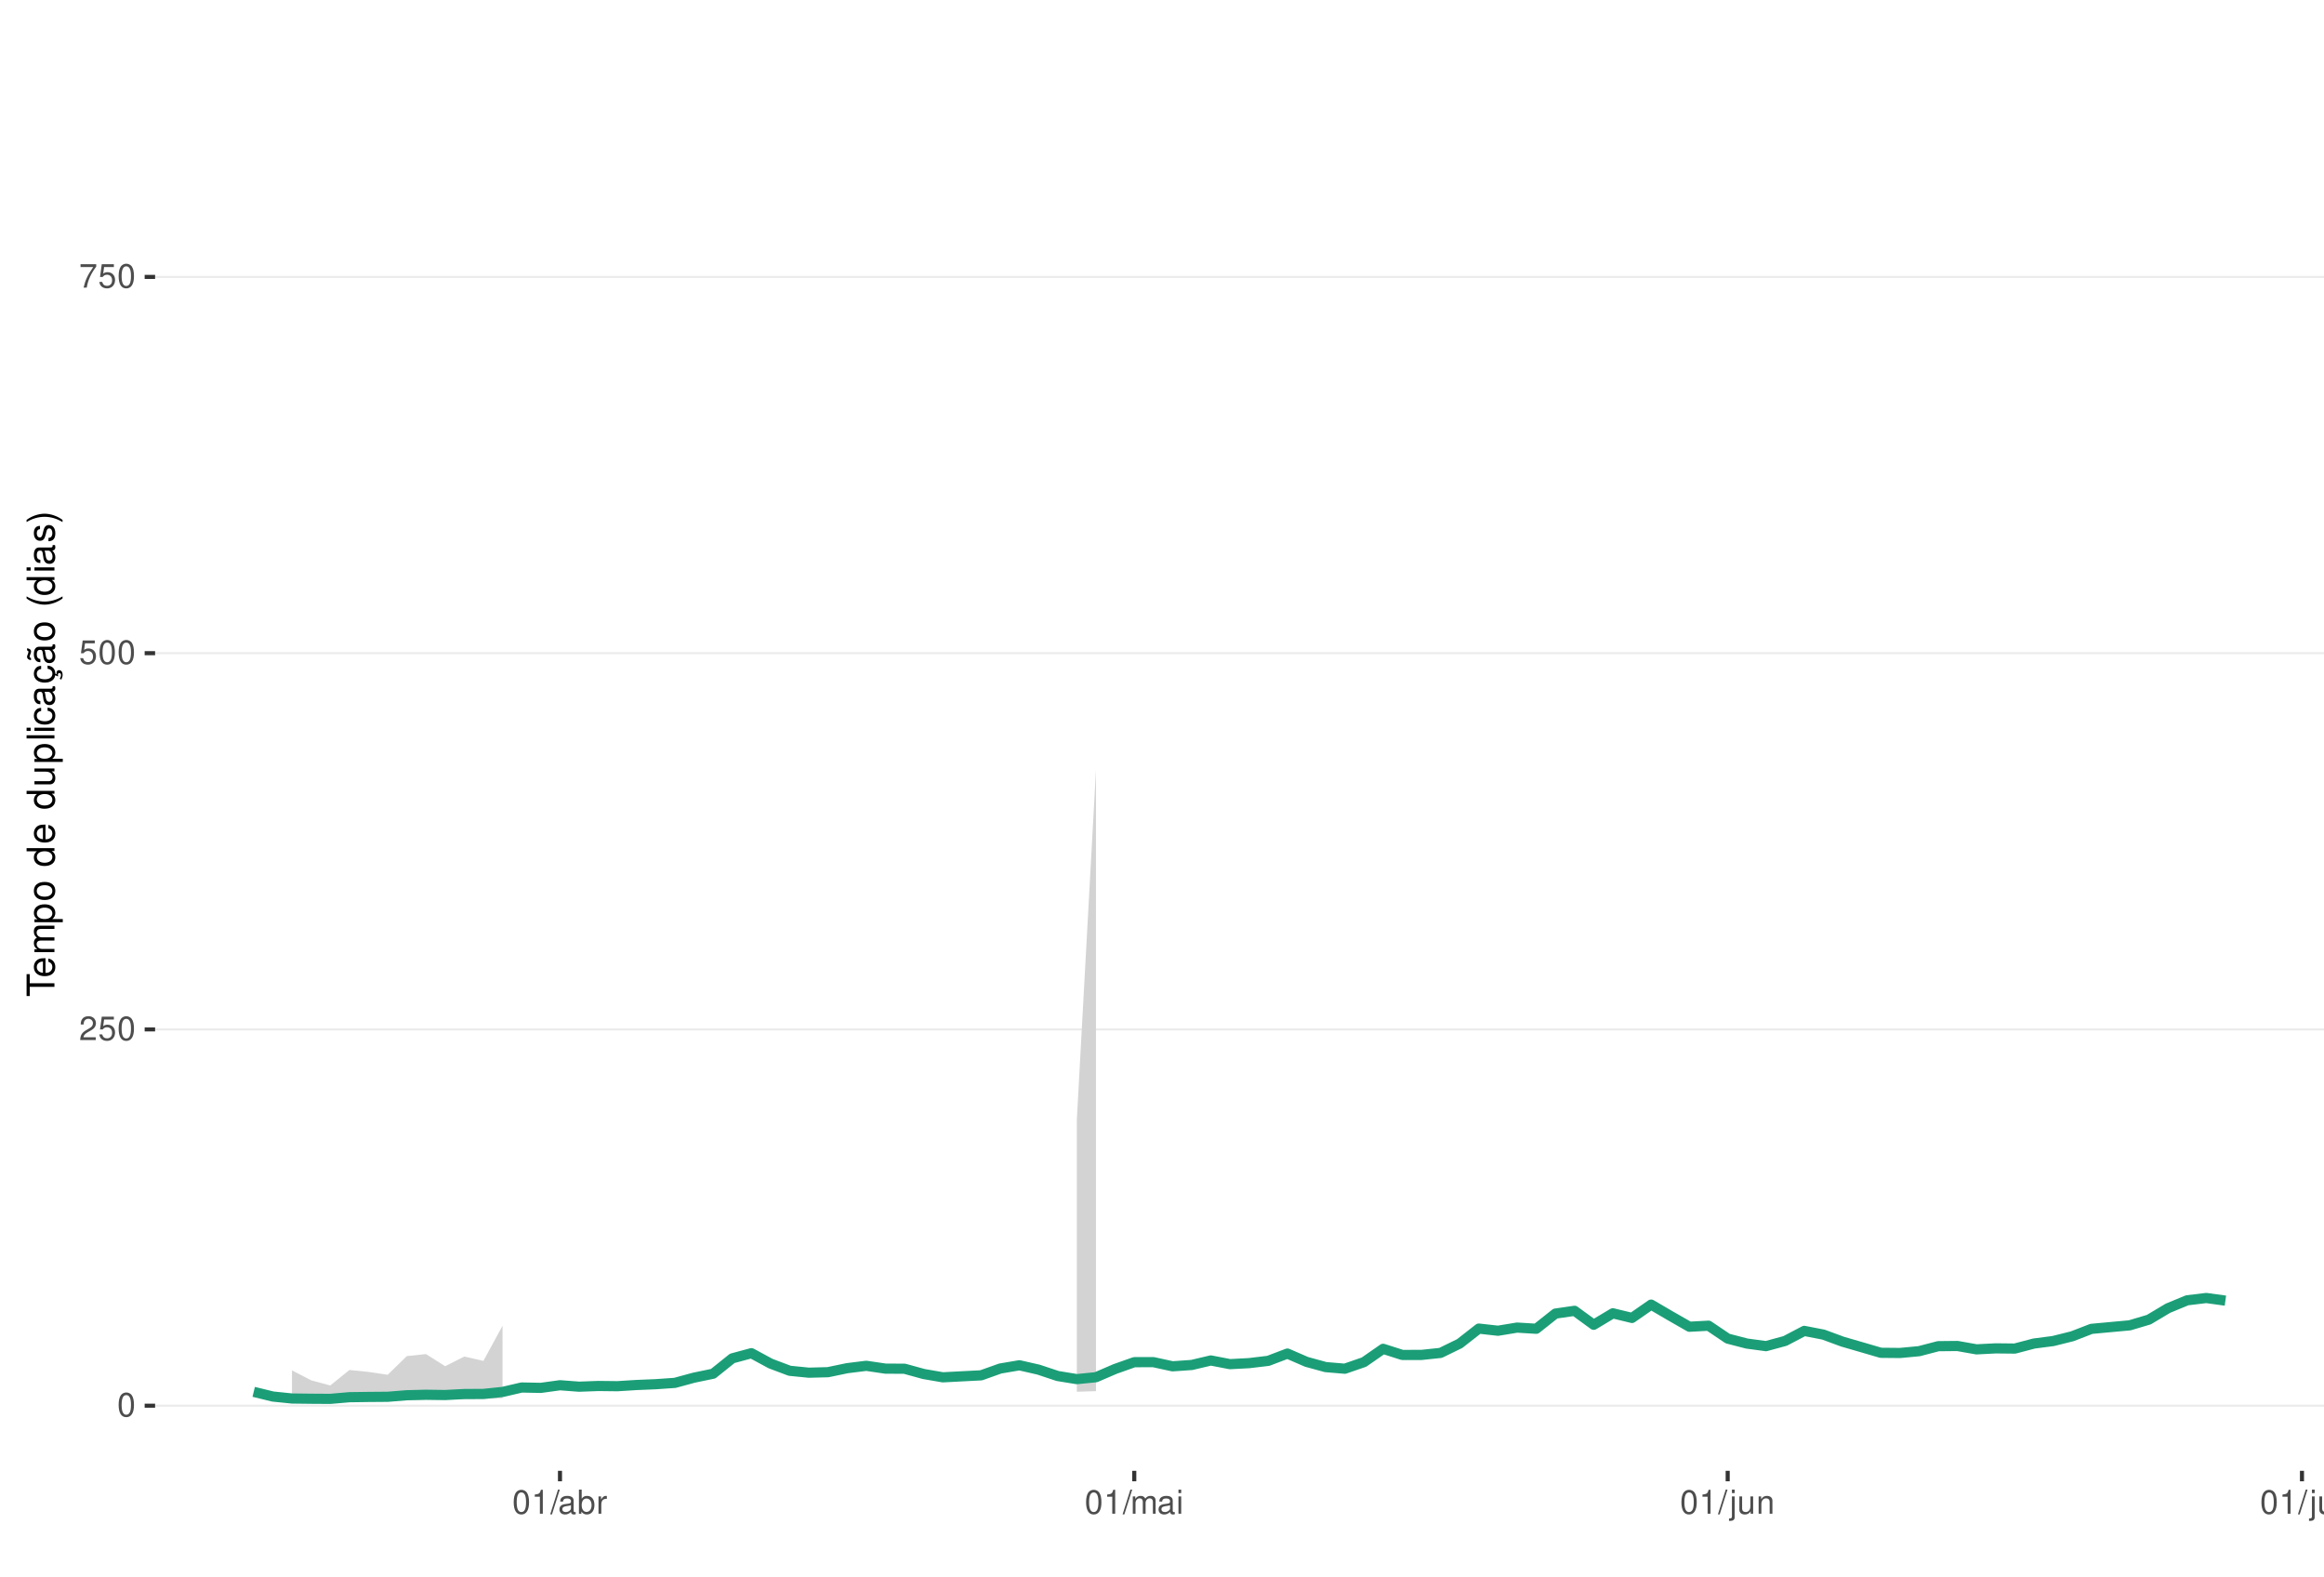
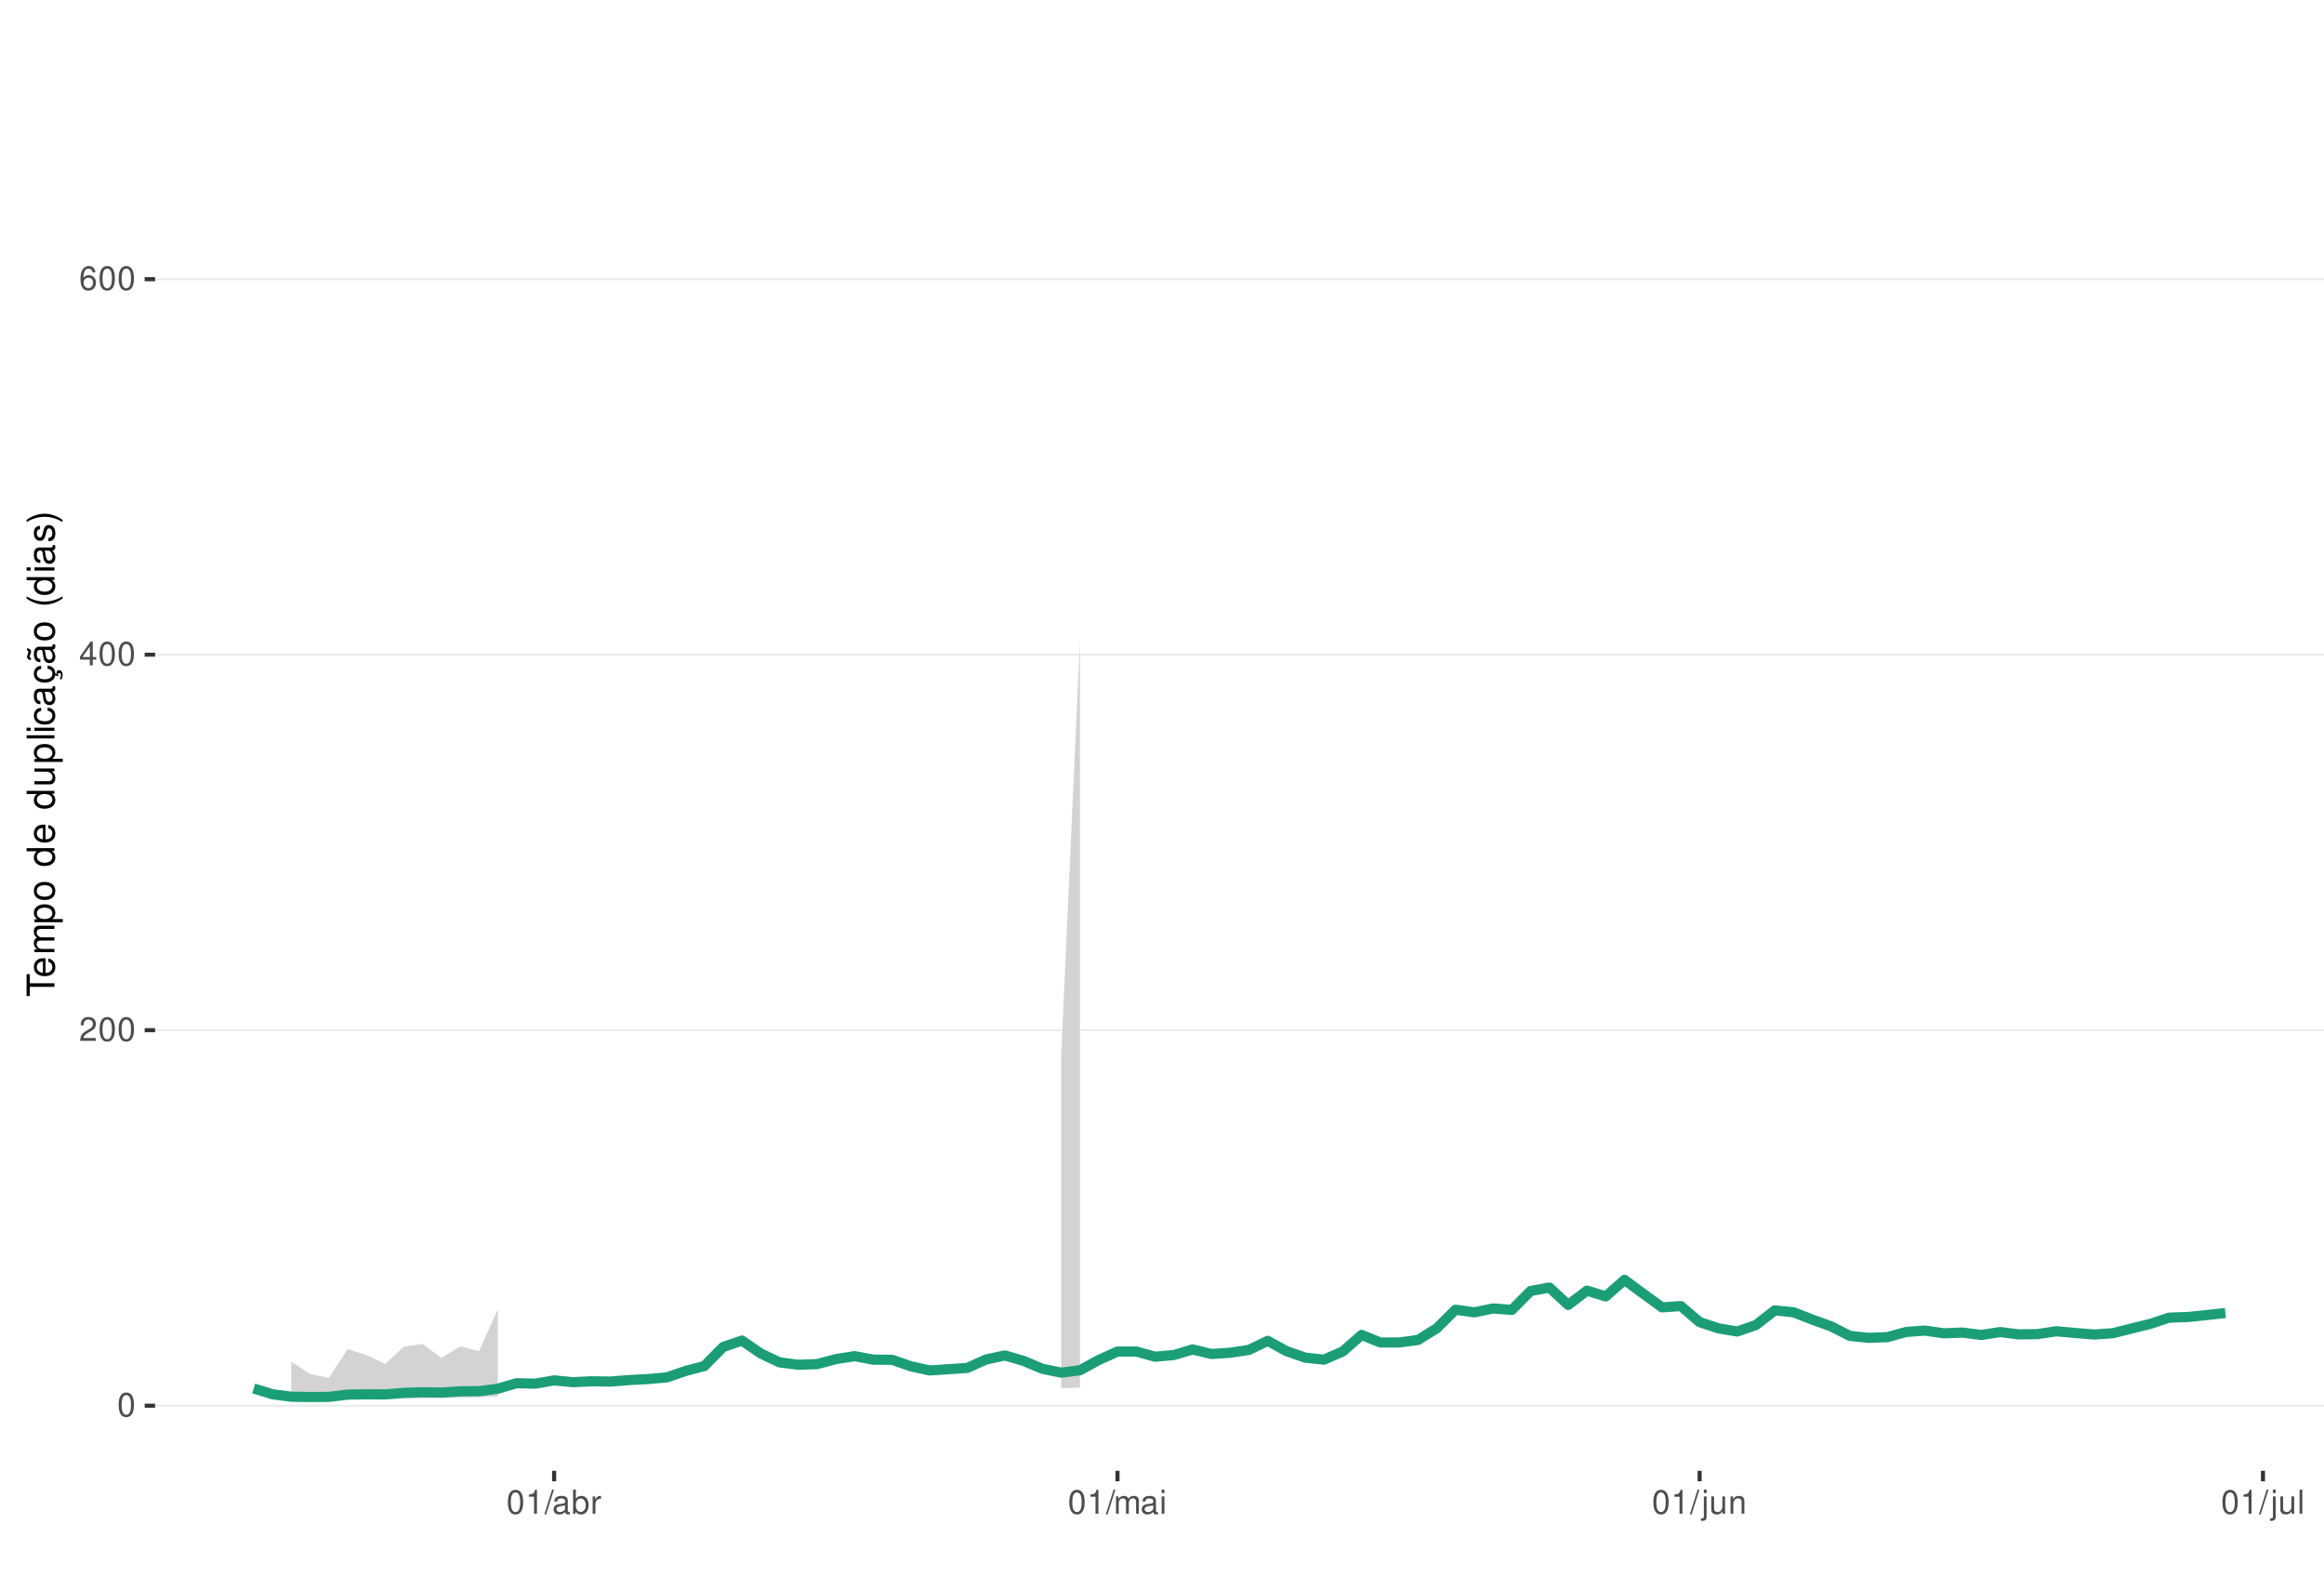
<svg xmlns="http://www.w3.org/2000/svg" xmlns:xlink="http://www.w3.org/1999/xlink" width="609pt" height="413pt" viewBox="0 0 609 413" version="1.1">
  <defs>
    <g>
      <symbol overflow="visible" id="glyph0-0">
        <path style="stroke:none;" d="" />
      </symbol>
      <symbol overflow="visible" id="glyph0-1">
        <path style="stroke:none;" d="M 2.375 -6.266 C 1.812 -6.266 1.297 -6 0.969 -5.578 C 0.578 -5.016 0.375 -4.188 0.375 -3.031 C 0.375 -0.922 1.062 0.203 2.375 0.203 C 3.672 0.203 4.391 -0.922 4.391 -2.984 C 4.391 -4.188 4.203 -5 3.797 -5.578 C 3.469 -6 2.953 -6.266 2.375 -6.266 Z M 2.375 -5.578 C 3.203 -5.578 3.609 -4.75 3.609 -3.047 C 3.609 -1.266 3.219 -0.438 2.359 -0.438 C 1.562 -0.438 1.156 -1.297 1.156 -3.016 C 1.156 -4.75 1.562 -5.578 2.375 -5.578 Z M 2.375 -5.578 " />
      </symbol>
      <symbol overflow="visible" id="glyph0-2">
        <path style="stroke:none;" d="M 4.375 -0.75 L 1.156 -0.75 C 1.234 -1.266 1.5 -1.594 2.266 -2.062 L 3.125 -2.547 C 3.984 -3.016 4.422 -3.656 4.422 -4.438 C 4.422 -4.953 4.219 -5.438 3.859 -5.781 C 3.484 -6.109 3.031 -6.266 2.453 -6.266 C 1.672 -6.266 1.094 -5.984 0.766 -5.438 C 0.547 -5.109 0.453 -4.719 0.438 -4.094 L 1.188 -4.094 C 1.219 -4.516 1.266 -4.766 1.375 -4.984 C 1.578 -5.359 1.969 -5.594 2.438 -5.594 C 3.125 -5.594 3.641 -5.094 3.641 -4.422 C 3.641 -3.906 3.359 -3.484 2.812 -3.172 L 2.016 -2.703 C 0.734 -1.969 0.359 -1.375 0.297 -0.016 L 4.375 -0.016 Z M 4.375 -0.75 " />
      </symbol>
      <symbol overflow="visible" id="glyph0-3">
-         <path style="stroke:none;" d="M 4.125 -6.141 L 0.953 -6.141 L 0.5 -2.797 L 1.188 -2.797 C 1.547 -3.219 1.844 -3.375 2.328 -3.375 C 3.156 -3.375 3.656 -2.797 3.656 -1.891 C 3.656 -1.016 3.156 -0.469 2.312 -0.469 C 1.656 -0.469 1.25 -0.812 1.062 -1.5 L 0.297 -1.5 C 0.406 -1 0.5 -0.766 0.672 -0.531 C 1.016 -0.062 1.641 0.203 2.344 0.203 C 3.578 0.203 4.438 -0.703 4.438 -2 C 4.438 -3.219 3.641 -4.047 2.453 -4.047 C 2.031 -4.047 1.672 -3.938 1.328 -3.672 L 1.562 -5.391 L 4.125 -5.391 Z M 4.125 -6.141 " />
+         <path style="stroke:none;" d="M 2.828 -1.516 L 2.828 0 L 3.594 0 L 3.594 -1.516 L 4.5 -1.516 L 4.5 -2.203 L 3.594 -2.203 L 3.594 -6.266 L 3.031 -6.266 L 0.25 -2.312 L 0.25 -1.516 Z M 2.828 -2.203 L 0.906 -2.203 L 2.828 -4.953 Z M 2.828 -2.203 " />
      </symbol>
      <symbol overflow="visible" id="glyph0-4">
-         <path style="stroke:none;" d="M 4.5 -6.141 L 0.391 -6.141 L 0.391 -5.391 L 3.719 -5.391 C 2.25 -3.297 1.656 -2.016 1.188 0 L 2.016 0 C 2.344 -1.969 3.109 -3.656 4.5 -5.5 Z M 4.5 -6.141 " />
+         <path style="stroke:none;" d="M 4.312 -4.625 C 4.156 -5.656 3.5 -6.266 2.578 -6.266 C 1.891 -6.266 1.297 -5.922 0.922 -5.359 C 0.531 -4.75 0.375 -3.984 0.375 -2.859 C 0.375 -1.797 0.516 -1.141 0.891 -0.578 C 1.219 -0.062 1.75 0.203 2.438 0.203 C 3.594 0.203 4.438 -0.672 4.438 -1.891 C 4.438 -3.047 3.656 -3.859 2.562 -3.859 C 1.953 -3.859 1.484 -3.641 1.156 -3.172 C 1.156 -4.719 1.641 -5.578 2.516 -5.578 C 3.062 -5.578 3.422 -5.234 3.547 -4.625 Z M 2.469 -3.188 C 3.203 -3.188 3.656 -2.672 3.656 -1.828 C 3.656 -1.047 3.141 -0.469 2.438 -0.469 C 1.734 -0.469 1.188 -1.078 1.188 -1.875 C 1.188 -2.656 1.719 -3.188 2.469 -3.188 Z M 2.469 -3.188 " />
      </symbol>
      <symbol overflow="visible" id="glyph0-5">
        <path style="stroke:none;" d="M 2.234 -4.453 L 2.234 0 L 3 0 L 3 -6.266 L 2.5 -6.266 C 2.234 -5.297 2.062 -5.172 0.891 -5.016 L 0.891 -4.453 Z M 2.234 -4.453 " />
      </symbol>
      <symbol overflow="visible" id="glyph0-6">
        <path style="stroke:none;" d="M 1.984 -6.312 L -0.062 0.172 L 0.406 0.172 L 2.453 -6.312 Z M 1.984 -6.312 " />
      </symbol>
      <symbol overflow="visible" id="glyph0-7">
        <path style="stroke:none;" d="M 4.625 -0.422 C 4.547 -0.406 4.516 -0.406 4.469 -0.406 C 4.219 -0.406 4.078 -0.531 4.078 -0.766 L 4.078 -3.422 C 4.078 -4.234 3.5 -4.672 2.375 -4.672 C 1.719 -4.672 1.188 -4.469 0.875 -4.141 C 0.672 -3.906 0.578 -3.641 0.562 -3.188 L 1.297 -3.188 C 1.344 -3.75 1.672 -4 2.359 -4 C 3.016 -4 3.375 -3.75 3.375 -3.328 L 3.375 -3.141 C 3.359 -2.828 3.203 -2.703 2.609 -2.625 C 1.594 -2.5 1.438 -2.469 1.156 -2.359 C 0.625 -2.125 0.359 -1.734 0.359 -1.141 C 0.359 -0.312 0.938 0.203 1.859 0.203 C 2.422 0.203 2.875 0 3.391 -0.469 C 3.438 0 3.672 0.203 4.141 0.203 C 4.297 0.203 4.391 0.188 4.625 0.125 Z M 3.375 -1.422 C 3.375 -1.188 3.297 -1.031 3.078 -0.844 C 2.781 -0.578 2.438 -0.438 2.016 -0.438 C 1.453 -0.438 1.109 -0.703 1.109 -1.156 C 1.109 -1.641 1.422 -1.875 2.203 -1.984 C 2.984 -2.094 3.125 -2.125 3.375 -2.234 Z M 3.375 -1.422 " />
      </symbol>
      <symbol overflow="visible" id="glyph0-8">
        <path style="stroke:none;" d="M 0.469 -6.312 L 0.469 0 L 1.109 0 L 1.109 -0.578 C 1.469 -0.047 1.922 0.203 2.547 0.203 C 3.75 0.203 4.531 -0.781 4.531 -2.281 C 4.531 -3.75 3.797 -4.672 2.594 -4.672 C 1.969 -4.672 1.531 -4.438 1.188 -3.922 L 1.188 -6.312 Z M 2.453 -3.984 C 3.25 -3.984 3.781 -3.297 3.781 -2.203 C 3.781 -1.172 3.234 -0.469 2.453 -0.469 C 1.672 -0.469 1.188 -1.172 1.188 -2.234 C 1.188 -3.297 1.672 -3.984 2.453 -3.984 Z M 2.453 -3.984 " />
      </symbol>
      <symbol overflow="visible" id="glyph0-9">
        <path style="stroke:none;" d="M 0.594 -4.531 L 0.594 0 L 1.328 0 L 1.328 -2.359 C 1.328 -3.438 1.781 -3.938 2.781 -3.906 L 2.781 -4.641 C 2.656 -4.656 2.594 -4.672 2.5 -4.672 C 2.031 -4.672 1.672 -4.391 1.266 -3.719 L 1.266 -4.531 Z M 0.594 -4.531 " />
      </symbol>
      <symbol overflow="visible" id="glyph0-10">
        <path style="stroke:none;" d="M 0.609 -4.531 L 0.609 0 L 1.328 0 L 1.328 -2.844 C 1.328 -3.5 1.812 -4.031 2.391 -4.031 C 2.938 -4.031 3.234 -3.703 3.234 -3.125 L 3.234 0 L 3.969 0 L 3.969 -2.844 C 3.969 -3.5 4.438 -4.031 5.031 -4.031 C 5.562 -4.031 5.875 -3.703 5.875 -3.125 L 5.875 0 L 6.594 0 L 6.594 -3.406 C 6.594 -4.219 6.125 -4.672 5.281 -4.672 C 4.672 -4.672 4.312 -4.484 3.891 -3.969 C 3.625 -4.453 3.25 -4.672 2.672 -4.672 C 2.062 -4.672 1.656 -4.438 1.266 -3.891 L 1.266 -4.531 Z M 0.609 -4.531 " />
      </symbol>
      <symbol overflow="visible" id="glyph0-11">
        <path style="stroke:none;" d="M 1.297 -4.531 L 0.578 -4.531 L 0.578 0 L 1.297 0 Z M 1.297 -6.312 L 0.578 -6.312 L 0.578 -5.406 L 1.297 -5.406 Z M 1.297 -6.312 " />
      </symbol>
      <symbol overflow="visible" id="glyph0-12">
        <path style="stroke:none;" d="M 0.609 -4.531 L 0.609 0.656 C 0.609 1.109 0.469 1.25 0.016 1.25 C -0.031 1.25 -0.062 1.25 -0.156 1.25 L -0.156 1.859 C -0.062 1.875 -0.031 1.891 0.094 1.891 C 0.906 1.891 1.328 1.562 1.328 0.938 L 1.328 -4.531 Z M 1.328 -6.312 L 0.609 -6.312 L 0.609 -5.406 L 1.328 -5.406 Z M 1.328 -6.312 " />
      </symbol>
      <symbol overflow="visible" id="glyph0-13">
        <path style="stroke:none;" d="M 4.172 0 L 4.172 -4.531 L 3.453 -4.531 L 3.453 -1.969 C 3.453 -1.031 2.969 -0.438 2.219 -0.438 C 1.641 -0.438 1.281 -0.781 1.281 -1.328 L 1.281 -4.531 L 0.562 -4.531 L 0.562 -1.031 C 0.562 -0.281 1.125 0.203 2.016 0.203 C 2.672 0.203 3.094 -0.031 3.516 -0.625 L 3.516 0 Z M 4.172 0 " />
      </symbol>
      <symbol overflow="visible" id="glyph0-14">
        <path style="stroke:none;" d="M 0.609 -4.531 L 0.609 0 L 1.328 0 L 1.328 -2.5 C 1.328 -3.422 1.812 -4.031 2.562 -4.031 C 3.141 -4.031 3.5 -3.688 3.5 -3.141 L 3.5 0 L 4.219 0 L 4.219 -3.422 C 4.219 -4.188 3.656 -4.672 2.781 -4.672 C 2.109 -4.672 1.672 -4.406 1.266 -3.781 L 1.266 -4.531 Z M 0.609 -4.531 " />
      </symbol>
      <symbol overflow="visible" id="glyph0-15">
        <path style="stroke:none;" d="M 1.312 -6.312 L 0.594 -6.312 L 0.594 0 L 1.312 0 Z M 1.312 -6.312 " />
      </symbol>
      <symbol overflow="visible" id="glyph1-0">
        <path style="stroke:none;" d="" />
      </symbol>
      <symbol overflow="visible" id="glyph1-1">
        <path style="stroke:none;" d="M -6.469 -3.547 L -6.469 -5.938 L -7.297 -5.938 L -7.297 -0.203 L -6.469 -0.203 L -6.469 -2.609 L 0 -2.609 L 0 -3.547 Z M -6.469 -3.547 " />
      </symbol>
      <symbol overflow="visible" id="glyph1-2">
        <path style="stroke:none;" d="M -2.344 -5.125 C -3.141 -5.125 -3.625 -5.062 -4.016 -4.922 C -4.875 -4.578 -5.391 -3.781 -5.391 -2.797 C -5.391 -1.344 -4.281 -0.406 -2.547 -0.406 C -0.812 -0.406 0.234 -1.297 0.234 -2.781 C 0.234 -3.984 -0.453 -4.812 -1.594 -5.016 L -1.594 -4.188 C -0.906 -3.953 -0.547 -3.484 -0.547 -2.812 C -0.547 -2.281 -0.781 -1.828 -1.219 -1.547 C -1.516 -1.344 -1.812 -1.281 -2.344 -1.266 Z M -3.016 -1.297 C -3.984 -1.359 -4.625 -1.953 -4.625 -2.797 C -4.625 -3.641 -3.953 -4.234 -3.016 -4.234 Z M -3.016 -1.297 " />
      </symbol>
      <symbol overflow="visible" id="glyph1-3">
        <path style="stroke:none;" d="M -5.234 -0.703 L 0 -0.703 L 0 -1.547 L -3.297 -1.547 C -4.047 -1.547 -4.656 -2.094 -4.656 -2.766 C -4.656 -3.391 -4.281 -3.734 -3.609 -3.734 L 0 -3.734 L 0 -4.578 L -3.297 -4.578 C -4.047 -4.578 -4.656 -5.125 -4.656 -5.812 C -4.656 -6.422 -4.266 -6.781 -3.609 -6.781 L 0 -6.781 L 0 -7.625 L -3.938 -7.625 C -4.875 -7.625 -5.391 -7.078 -5.391 -6.094 C -5.391 -5.406 -5.188 -4.984 -4.594 -4.484 C -5.156 -4.188 -5.391 -3.766 -5.391 -3.078 C -5.391 -2.375 -5.125 -1.906 -4.5 -1.469 L -5.234 -1.469 Z M -5.234 -0.703 " />
      </symbol>
      <symbol overflow="visible" id="glyph1-4">
        <path style="stroke:none;" d="M 2.188 -0.547 L 2.188 -1.375 L -0.547 -1.375 C -0.016 -1.812 0.234 -2.312 0.234 -2.984 C 0.234 -4.344 -0.859 -5.234 -2.531 -5.234 C -4.297 -5.234 -5.391 -4.375 -5.391 -2.984 C -5.391 -2.266 -5.062 -1.703 -4.453 -1.312 L -5.234 -1.312 L -5.234 -0.547 Z M -4.609 -2.844 C -4.609 -3.766 -3.797 -4.359 -2.547 -4.359 C -1.359 -4.359 -0.547 -3.75 -0.547 -2.844 C -0.547 -1.953 -1.344 -1.375 -2.578 -1.375 C -3.812 -1.375 -4.609 -1.953 -4.609 -2.844 Z M -4.609 -2.844 " />
      </symbol>
      <symbol overflow="visible" id="glyph1-5">
        <path style="stroke:none;" d="M -5.391 -2.719 C -5.391 -1.234 -4.344 -0.359 -2.578 -0.359 C -0.812 -0.359 0.234 -1.234 0.234 -2.734 C 0.234 -4.203 -0.812 -5.094 -2.547 -5.094 C -4.359 -5.094 -5.391 -4.234 -5.391 -2.719 Z M -4.625 -2.734 C -4.625 -3.672 -3.844 -4.234 -2.547 -4.234 C -1.312 -4.234 -0.547 -3.656 -0.547 -2.734 C -0.547 -1.797 -1.312 -1.234 -2.578 -1.234 C -3.844 -1.234 -4.625 -1.797 -4.625 -2.734 Z M -4.625 -2.734 " />
      </symbol>
      <symbol overflow="visible" id="glyph1-6">
        <path style="stroke:none;" d="" />
      </symbol>
      <symbol overflow="visible" id="glyph1-7">
        <path style="stroke:none;" d="M -7.297 -4.953 L -7.297 -4.125 L -4.578 -4.125 C -5.109 -3.766 -5.391 -3.203 -5.391 -2.516 C -5.391 -1.156 -4.297 -0.266 -2.625 -0.266 C -0.859 -0.266 0.234 -1.125 0.234 -2.547 C 0.234 -3.266 -0.047 -3.766 -0.688 -4.203 L 0 -4.203 L 0 -4.953 Z M -4.609 -2.656 C -4.609 -3.547 -3.812 -4.125 -2.562 -4.125 C -1.344 -4.125 -0.547 -3.547 -0.547 -2.656 C -0.547 -1.734 -1.359 -1.125 -2.578 -1.125 C -3.797 -1.125 -4.609 -1.734 -4.609 -2.656 Z M -4.609 -2.656 " />
      </symbol>
      <symbol overflow="visible" id="glyph1-8">
        <path style="stroke:none;" d="M 0 -4.812 L -5.234 -4.812 L -5.234 -3.984 L -2.266 -3.984 C -1.203 -3.984 -0.5 -3.438 -0.5 -2.562 C -0.5 -1.906 -0.906 -1.484 -1.531 -1.484 L -5.234 -1.484 L -5.234 -0.656 L -1.203 -0.656 C -0.328 -0.656 0.234 -1.297 0.234 -2.312 C 0.234 -3.094 -0.047 -3.578 -0.734 -4.062 L 0 -4.062 Z M 0 -4.812 " />
      </symbol>
      <symbol overflow="visible" id="glyph1-9">
        <path style="stroke:none;" d="M -7.297 -1.516 L -7.297 -0.688 L 0 -0.688 L 0 -1.516 Z M -7.297 -1.516 " />
      </symbol>
      <symbol overflow="visible" id="glyph1-10">
        <path style="stroke:none;" d="M -5.234 -1.5 L -5.234 -0.672 L 0 -0.672 L 0 -1.5 Z M -7.297 -1.5 L -7.297 -0.656 L -6.234 -0.656 L -6.234 -1.5 Z M -7.297 -1.5 " />
      </symbol>
      <symbol overflow="visible" id="glyph1-11">
        <path style="stroke:none;" d="M -3.484 -4.703 C -3.984 -4.672 -4.312 -4.562 -4.609 -4.359 C -5.094 -4 -5.391 -3.375 -5.391 -2.641 C -5.391 -1.219 -4.266 -0.312 -2.531 -0.312 C -0.844 -0.312 0.234 -1.203 0.234 -2.625 C 0.234 -3.875 -0.516 -4.672 -1.797 -4.766 L -1.797 -3.938 C -0.953 -3.797 -0.547 -3.359 -0.547 -2.656 C -0.547 -1.734 -1.297 -1.188 -2.531 -1.188 C -3.844 -1.188 -4.625 -1.719 -4.625 -2.625 C -4.625 -3.328 -4.203 -3.766 -3.484 -3.875 Z M -3.484 -4.703 " />
      </symbol>
      <symbol overflow="visible" id="glyph1-12">
        <path style="stroke:none;" d="M -0.484 -5.344 C -0.469 -5.266 -0.469 -5.219 -0.469 -5.172 C -0.469 -4.875 -0.625 -4.719 -0.875 -4.719 L -3.953 -4.719 C -4.891 -4.719 -5.391 -4.047 -5.391 -2.75 C -5.391 -1.984 -5.172 -1.375 -4.781 -1.016 C -4.516 -0.766 -4.203 -0.672 -3.688 -0.656 L -3.688 -1.484 C -4.328 -1.562 -4.625 -1.938 -4.625 -2.719 C -4.625 -3.484 -4.344 -3.891 -3.844 -3.891 L -3.625 -3.891 C -3.266 -3.875 -3.125 -3.703 -3.047 -3.016 C -2.891 -1.844 -2.844 -1.656 -2.719 -1.344 C -2.453 -0.734 -2 -0.422 -1.312 -0.422 C -0.375 -0.422 0.234 -1.078 0.234 -2.141 C 0.234 -2.797 0 -3.328 -0.547 -3.922 C 0 -3.984 0.234 -4.234 0.234 -4.781 C 0.234 -4.953 0.203 -5.062 0.141 -5.344 Z M -1.656 -3.891 C -1.375 -3.891 -1.203 -3.812 -0.969 -3.562 C -0.656 -3.219 -0.5 -2.812 -0.5 -2.312 C -0.5 -1.672 -0.812 -1.297 -1.344 -1.297 C -1.891 -1.297 -2.172 -1.656 -2.297 -2.547 C -2.422 -3.438 -2.453 -3.609 -2.594 -3.891 Z M -1.656 -3.891 " />
      </symbol>
      <symbol overflow="visible" id="glyph1-13">
        <path style="stroke:none;" d="M 0.234 -2.641 C 0.234 -3.875 -0.547 -4.703 -1.797 -4.766 L -1.797 -3.938 C -0.953 -3.797 -0.531 -3.359 -0.531 -2.656 C -0.531 -1.734 -1.281 -1.188 -2.516 -1.188 C -3.844 -1.188 -4.625 -1.719 -4.625 -2.625 C -4.625 -3.328 -4.203 -3.766 -3.484 -3.875 L -3.484 -4.703 C -3.984 -4.672 -4.312 -4.562 -4.609 -4.359 C -5.094 -4 -5.391 -3.375 -5.391 -2.641 C -5.391 -1.219 -4.266 -0.312 -2.531 -0.312 C -1.469 -0.312 -0.625 -0.672 -0.156 -1.312 C 0.047 -1.594 0.125 -1.812 0.203 -2.25 L 0.922 -1.938 L 0.984 -2.062 C 0.938 -2.188 0.906 -2.25 0.906 -2.375 C 0.906 -2.656 1.047 -2.828 1.281 -2.828 C 1.547 -2.828 1.734 -2.594 1.734 -2.297 C 1.734 -2.031 1.672 -1.844 1.438 -1.406 L 1.406 -1.312 L 1.812 -1.094 C 2.078 -1.75 2.141 -1.953 2.141 -2.344 C 2.141 -3.109 1.781 -3.578 1.203 -3.578 C 0.781 -3.578 0.547 -3.297 0.547 -2.797 C 0.547 -2.703 0.547 -2.641 0.562 -2.516 Z M 0.234 -2.641 " />
      </symbol>
      <symbol overflow="visible" id="glyph1-14">
        <path style="stroke:none;" d="M -0.484 -5.344 C -0.469 -5.266 -0.469 -5.219 -0.469 -5.172 C -0.469 -4.875 -0.625 -4.719 -0.875 -4.719 L -3.953 -4.719 C -4.891 -4.719 -5.391 -4.047 -5.391 -2.75 C -5.391 -1.984 -5.172 -1.375 -4.781 -1.016 C -4.516 -0.766 -4.203 -0.672 -3.688 -0.656 L -3.688 -1.484 C -4.328 -1.562 -4.625 -1.938 -4.625 -2.719 C -4.625 -3.484 -4.344 -3.891 -3.844 -3.891 L -3.625 -3.891 C -3.266 -3.875 -3.125 -3.703 -3.047 -3.016 C -2.891 -1.844 -2.844 -1.656 -2.719 -1.344 C -2.453 -0.734 -2 -0.422 -1.312 -0.422 C -0.375 -0.422 0.234 -1.078 0.234 -2.141 C 0.234 -2.797 0 -3.328 -0.547 -3.922 C 0 -3.984 0.234 -4.234 0.234 -4.781 C 0.234 -4.953 0.203 -5.062 0.141 -5.344 Z M -1.656 -3.891 C -1.375 -3.891 -1.203 -3.812 -0.969 -3.562 C -0.656 -3.219 -0.5 -2.812 -0.5 -2.312 C -0.5 -1.672 -0.812 -1.297 -1.344 -1.297 C -1.891 -1.297 -2.172 -1.656 -2.297 -2.547 C -2.422 -3.438 -2.453 -3.609 -2.594 -3.891 Z M -7.172 -3.75 C -6.922 -3.672 -6.812 -3.547 -6.812 -3.375 C -6.812 -3.25 -6.875 -2.984 -6.984 -2.734 C -7.156 -2.312 -7.172 -2.25 -7.172 -2.047 C -7.172 -1.594 -6.797 -1.297 -6.141 -1.188 L -6.141 -1.766 C -6.375 -1.812 -6.5 -1.938 -6.5 -2.094 C -6.5 -2.203 -6.469 -2.344 -6.375 -2.578 C -6.156 -3.156 -6.125 -3.234 -6.125 -3.438 C -6.125 -3.922 -6.484 -4.219 -7.172 -4.312 Z M -7.172 -3.75 " />
      </symbol>
      <symbol overflow="visible" id="glyph1-15">
        <path style="stroke:none;" d="M -7.297 -2.359 C -5.984 -1.359 -4.156 -0.734 -2.594 -0.734 C -1.016 -0.734 0.812 -1.359 2.125 -2.359 L 2.125 -2.906 C 0.688 -2.031 -0.984 -1.547 -2.594 -1.547 C -4.188 -1.547 -5.875 -2.031 -7.297 -2.906 Z M -7.297 -2.359 " />
      </symbol>
      <symbol overflow="visible" id="glyph1-16">
        <path style="stroke:none;" d="M -3.781 -4.375 C -4.812 -4.375 -5.391 -3.688 -5.391 -2.484 C -5.391 -1.266 -4.766 -0.469 -3.797 -0.469 C -2.969 -0.469 -2.578 -0.891 -2.281 -2.125 L -2.094 -2.906 C -1.953 -3.484 -1.734 -3.719 -1.375 -3.719 C -0.875 -3.719 -0.547 -3.234 -0.547 -2.5 C -0.547 -2.047 -0.672 -1.672 -0.891 -1.453 C -1.047 -1.328 -1.188 -1.266 -1.562 -1.219 L -1.562 -0.344 C -0.344 -0.375 0.234 -1.062 0.234 -2.438 C 0.234 -3.75 -0.422 -4.594 -1.438 -4.594 C -2.203 -4.594 -2.641 -4.156 -2.891 -3.109 L -3.078 -2.312 C -3.234 -1.625 -3.453 -1.344 -3.828 -1.344 C -4.312 -1.344 -4.625 -1.766 -4.625 -2.453 C -4.625 -3.125 -4.328 -3.484 -3.781 -3.5 Z M -3.781 -4.375 " />
      </symbol>
      <symbol overflow="visible" id="glyph1-17">
        <path style="stroke:none;" d="M 2.125 -0.938 C 0.812 -1.938 -1.016 -2.562 -2.578 -2.562 C -4.156 -2.562 -5.984 -1.938 -7.297 -0.938 L -7.297 -0.375 C -5.859 -1.266 -4.188 -1.75 -2.578 -1.75 C -0.984 -1.75 0.703 -1.266 2.125 -0.375 Z M 2.125 -0.938 " />
      </symbol>
    </g>
    <clipPath id="clip1">
      <path d="M 40.645 9.961 L 609 9.961 L 609 385.328 L 40.645 385.328 Z M 40.645 9.961 " />
    </clipPath>
    <clipPath id="clip2">
      <path d="M 40.645 368 L 609 368 L 609 369 L 40.645 369 Z M 40.645 368 " />
    </clipPath>
    <clipPath id="clip3">
-       <path d="M 40.645 269 L 609 269 L 609 270 L 40.645 270 Z M 40.645 269 " />
+       <path d="M 40.645 269 L 609 269 L 609 271 L 40.645 271 Z M 40.645 269 " />
    </clipPath>
    <clipPath id="clip4">
-       <path d="M 40.645 170 L 609 170 L 609 172 L 40.645 172 Z M 40.645 170 " />
+       <path d="M 40.645 171 L 609 171 L 609 172 L 40.645 172 Z M 40.645 171 " />
    </clipPath>
    <clipPath id="clip5">
-       <path d="M 40.645 72 L 609 72 L 609 73 L 40.645 73 Z M 40.645 72 " />
+       <path d="M 40.645 72 L 609 72 L 609 74 L 40.645 74 Z M 40.645 72 " />
    </clipPath>
  </defs>
  <g id="surface188">
    <rect x="0" y="0" width="609" height="413" style="fill:rgb(100%,100%,100%);fill-opacity:1;stroke:none;" />
    <rect x="0" y="0" width="609" height="413" style="fill:rgb(100%,100%,100%);fill-opacity:1;stroke:none;" />
    <path style="fill:none;stroke-width:1.067;stroke-linecap:round;stroke-linejoin:round;stroke:rgb(100%,100%,100%);stroke-opacity:1;stroke-miterlimit:10;" d="M 0 413 L 609 413 L 609 0 L 0 0 Z M 0 413 " />
    <g clip-path="url(#clip1)" clip-rule="nonzero">
      <path style=" stroke:none;fill-rule:nonzero;fill:rgb(100%,100%,100%);fill-opacity:1;" d="M 40.645 385.328 L 609 385.328 L 609 9.961 L 40.645 9.961 Z M 40.645 385.328 " />
    </g>
    <g clip-path="url(#clip2)" clip-rule="nonzero">
      <path style="fill:none;stroke-width:0.533;stroke-linecap:butt;stroke-linejoin:round;stroke:rgb(92.157%,92.157%,92.157%);stroke-opacity:1;stroke-miterlimit:10;" d="M 40.645 368.266 L 609 368.266 " />
    </g>
    <g clip-path="url(#clip3)" clip-rule="nonzero">
-       <path style="fill:none;stroke-width:0.533;stroke-linecap:butt;stroke-linejoin:round;stroke:rgb(92.157%,92.157%,92.157%);stroke-opacity:1;stroke-miterlimit:10;" d="M 40.645 269.691 L 609 269.691 " />
+       <path style="fill:none;stroke-width:0.533;stroke-linecap:butt;stroke-linejoin:round;stroke:rgb(92.157%,92.157%,92.157%);stroke-opacity:1;stroke-miterlimit:10;" d="M 40.645 269.891 L 609 269.891 " />
    </g>
    <g clip-path="url(#clip4)" clip-rule="nonzero">
-       <path style="fill:none;stroke-width:0.533;stroke-linecap:butt;stroke-linejoin:round;stroke:rgb(92.157%,92.157%,92.157%);stroke-opacity:1;stroke-miterlimit:10;" d="M 40.645 171.121 L 609 171.121 " />
+       <path style="fill:none;stroke-width:0.533;stroke-linecap:butt;stroke-linejoin:round;stroke:rgb(92.157%,92.157%,92.157%);stroke-opacity:1;stroke-miterlimit:10;" d="M 40.645 171.52 L 609 171.52 " />
    </g>
    <g clip-path="url(#clip5)" clip-rule="nonzero">
-       <path style="fill:none;stroke-width:0.533;stroke-linecap:butt;stroke-linejoin:round;stroke:rgb(92.157%,92.157%,92.157%);stroke-opacity:1;stroke-miterlimit:10;" d="M 40.645 72.547 L 609 72.547 " />
-     </g>
-     <path style=" stroke:none;fill-rule:nonzero;fill:rgb(82.745%,82.745%,82.745%);fill-opacity:1;" d="M 76.512 359.016 L 81.527 361.613 L 86.543 362.969 L 91.562 358.91 L 96.578 359.418 L 101.594 360.172 L 106.609 355.273 L 111.625 354.742 L 116.645 357.918 L 121.66 355.391 L 126.676 356.531 L 131.691 347.32 L 131.691 366.301 L 126.676 366.496 L 121.66 366.539 L 116.645 366.656 L 111.625 366.668 L 106.609 366.742 L 101.594 366.91 L 96.578 366.953 L 91.562 367.012 L 86.543 367.195 L 81.527 367.215 L 76.512 367.227 Z M 76.512 359.016 " />
-     <path style=" stroke:none;fill-rule:nonzero;fill:rgb(82.745%,82.745%,82.745%);fill-opacity:1;" d="M 282.184 293.316 L 287.199 201.672 L 287.199 364.453 L 282.184 364.617 Z M 282.184 293.316 " />
-     <path style="fill:none;stroke-width:2.667;stroke-linecap:butt;stroke-linejoin:round;stroke:rgb(10.588%,61.961%,46.667%);stroke-opacity:1;stroke-miterlimit:10;" d="M 66.48 364.641 L 71.496 365.867 L 76.512 366.383 L 81.527 366.445 L 86.543 366.477 L 91.562 366.043 L 96.578 365.973 L 101.594 365.934 L 106.609 365.527 L 111.625 365.402 L 116.645 365.473 L 121.66 365.211 L 126.676 365.184 L 131.691 364.664 L 136.707 363.5 L 141.727 363.598 L 146.742 362.906 L 151.758 363.289 L 156.773 363.102 L 161.789 363.16 L 166.809 362.844 L 171.824 362.637 L 176.84 362.289 L 181.855 360.926 L 186.871 359.887 L 191.891 355.867 L 196.906 354.512 L 201.922 357.23 L 206.938 359.121 L 211.953 359.621 L 216.969 359.488 L 221.988 358.441 L 227.004 357.816 L 232.02 358.555 L 237.035 358.586 L 242.051 359.965 L 247.07 360.832 L 252.086 360.57 L 257.102 360.312 L 262.117 358.527 L 267.133 357.676 L 272.152 358.824 L 277.168 360.492 L 282.184 361.305 L 287.199 360.805 L 292.215 358.645 L 297.234 356.867 L 302.25 356.859 L 307.266 357.949 L 312.281 357.598 L 317.297 356.418 L 322.312 357.383 L 327.332 357.117 L 332.348 356.516 L 337.363 354.609 L 342.379 356.785 L 347.395 358.156 L 352.414 358.578 L 357.43 356.848 L 362.445 353.367 L 367.461 354.969 L 372.477 354.965 L 377.496 354.438 L 382.512 351.988 L 387.527 348.066 L 392.543 348.629 L 397.559 347.805 L 402.578 348.113 L 407.594 344.137 L 412.609 343.41 L 417.625 347.066 L 422.641 344.059 L 427.656 345.277 L 432.676 341.785 L 437.691 344.715 L 442.707 347.582 L 447.723 347.309 L 452.738 350.688 L 457.758 351.988 L 462.773 352.664 L 467.789 351.301 L 472.805 348.672 L 477.82 349.645 L 482.84 351.492 L 487.855 352.945 L 492.871 354.41 L 497.887 354.457 L 502.902 353.984 L 507.922 352.676 L 512.938 352.625 L 517.953 353.508 L 522.969 353.246 L 527.984 353.301 L 533.004 351.98 L 538.02 351.328 L 543.035 350.078 L 548.051 348.137 L 558.082 347.215 L 563.102 345.719 L 568.117 342.73 L 573.133 340.656 L 578.148 340.051 L 583.164 340.746 " />
+       <path style="fill:none;stroke-width:0.533;stroke-linecap:butt;stroke-linejoin:round;stroke:rgb(92.157%,92.157%,92.157%);stroke-opacity:1;stroke-miterlimit:10;" d="M 40.645 73.145 L 609 73.145 " />
+     </g>
+     <path style=" stroke:none;fill-rule:nonzero;fill:rgb(82.745%,82.745%,82.745%);fill-opacity:1;" d="M 76.32 356.727 L 81.242 359.969 L 86.164 360.984 L 91.082 353.445 L 96.004 354.984 L 100.926 357.336 L 105.848 352.785 L 110.766 352.086 L 115.688 355.75 L 120.609 352.703 L 125.527 354.008 L 130.449 343.031 L 130.449 365.832 L 125.527 366.074 L 120.609 366.129 L 115.688 366.277 L 110.766 366.297 L 105.848 366.387 L 100.926 366.562 L 96.004 366.598 L 91.082 366.66 L 86.164 366.906 L 81.242 366.957 L 76.32 366.969 Z M 76.32 356.727 " />
+     <path style=" stroke:none;fill-rule:nonzero;fill:rgb(82.745%,82.745%,82.745%);fill-opacity:1;" d="M 278.074 276.555 L 282.996 167.914 L 282.996 363.52 L 278.074 363.727 Z M 278.074 276.555 " />
+     <path style="fill:none;stroke-width:2.667;stroke-linecap:butt;stroke-linejoin:round;stroke:rgb(10.588%,61.961%,46.667%);stroke-opacity:1;stroke-miterlimit:10;" d="M 66.48 363.746 L 71.398 365.273 L 76.32 365.918 L 81.242 365.992 L 86.164 365.961 L 91.082 365.355 L 96.004 365.289 L 100.926 365.309 L 105.848 364.906 L 110.766 364.746 L 115.688 364.824 L 120.609 364.504 L 125.527 364.461 L 130.449 363.816 L 135.371 362.379 L 140.293 362.496 L 145.211 361.637 L 150.133 362.109 L 155.055 361.871 L 159.977 361.945 L 164.895 361.547 L 169.816 361.289 L 174.738 360.855 L 179.66 359.164 L 184.578 357.871 L 189.5 352.883 L 194.422 351.203 L 199.34 354.574 L 204.262 356.918 L 209.184 357.539 L 214.105 357.371 L 219.023 356.066 L 223.945 355.289 L 228.867 356.207 L 233.789 356.242 L 238.707 357.953 L 243.629 359.031 L 248.551 358.703 L 253.469 358.379 L 258.391 356.16 L 263.312 355.102 L 268.234 356.531 L 273.152 358.602 L 278.074 359.609 L 282.996 358.988 L 287.918 356.301 L 292.836 354.086 L 297.758 354.074 L 302.68 355.434 L 307.602 354.996 L 312.52 353.527 L 317.441 354.727 L 322.363 354.395 L 327.281 353.648 L 332.203 351.273 L 337.125 353.977 L 342.047 355.684 L 346.965 356.207 L 351.887 354.051 L 356.809 349.719 L 361.73 351.711 L 366.648 351.711 L 371.57 351.051 L 376.492 348 L 381.41 343.121 L 386.332 343.816 L 391.254 342.793 L 396.176 343.172 L 401.094 338.219 L 406.016 337.316 L 410.938 341.871 L 415.859 338.121 L 420.777 339.641 L 425.699 335.293 L 430.621 338.938 L 435.543 342.508 L 440.461 342.168 L 445.383 346.375 L 450.305 347.996 L 455.223 348.832 L 460.145 347.137 L 465.066 343.301 L 469.988 343.789 L 474.906 345.711 L 479.828 347.477 L 484.75 349.98 L 489.672 350.492 L 494.59 350.305 L 499.512 348.953 L 504.434 348.582 L 509.352 349.301 L 514.273 349.113 L 519.195 349.738 L 524.117 348.977 L 529.035 349.59 L 533.957 349.512 L 538.879 348.766 L 543.801 349.219 L 548.719 349.617 L 553.641 349.285 L 558.562 348.047 L 563.48 346.836 L 568.402 345.203 L 573.324 345.035 L 578.246 344.52 L 583.164 343.992 " />
    <g style="fill:rgb(30.196%,30.196%,30.196%);fill-opacity:1;">
      <use xlink:href="#glyph0-1" x="30.715" y="371.071" />
    </g>
    <g style="fill:rgb(30.196%,30.196%,30.196%);fill-opacity:1;">
-       <use xlink:href="#glyph0-2" x="20.715" y="272.497" />
-       <use xlink:href="#glyph0-3" x="25.715" y="272.497" />
-       <use xlink:href="#glyph0-1" x="30.715" y="272.497" />
-     </g>
-     <g style="fill:rgb(30.196%,30.196%,30.196%);fill-opacity:1;">
-       <use xlink:href="#glyph0-3" x="20.715" y="173.927" />
-       <use xlink:href="#glyph0-1" x="25.715" y="173.927" />
-       <use xlink:href="#glyph0-1" x="30.715" y="173.927" />
-     </g>
-     <g style="fill:rgb(30.196%,30.196%,30.196%);fill-opacity:1;">
-       <use xlink:href="#glyph0-4" x="20.715" y="75.353" />
-       <use xlink:href="#glyph0-3" x="25.715" y="75.353" />
-       <use xlink:href="#glyph0-1" x="30.715" y="75.353" />
+       <use xlink:href="#glyph0-2" x="20.715" y="272.696" />
+       <use xlink:href="#glyph0-1" x="25.715" y="272.696" />
+       <use xlink:href="#glyph0-1" x="30.715" y="272.696" />
+     </g>
+     <g style="fill:rgb(30.196%,30.196%,30.196%);fill-opacity:1;">
+       <use xlink:href="#glyph0-3" x="20.715" y="174.325" />
+       <use xlink:href="#glyph0-1" x="25.715" y="174.325" />
+       <use xlink:href="#glyph0-1" x="30.715" y="174.325" />
+     </g>
+     <g style="fill:rgb(30.196%,30.196%,30.196%);fill-opacity:1;">
+       <use xlink:href="#glyph0-4" x="20.715" y="75.95" />
+       <use xlink:href="#glyph0-1" x="25.715" y="75.95" />
+       <use xlink:href="#glyph0-1" x="30.715" y="75.95" />
    </g>
    <path style="fill:none;stroke-width:1.067;stroke-linecap:butt;stroke-linejoin:round;stroke:rgb(20%,20%,20%);stroke-opacity:1;stroke-miterlimit:10;" d="M 37.906 368.266 L 40.645 368.266 " />
-     <path style="fill:none;stroke-width:1.067;stroke-linecap:butt;stroke-linejoin:round;stroke:rgb(20%,20%,20%);stroke-opacity:1;stroke-miterlimit:10;" d="M 37.906 269.691 L 40.645 269.691 " />
-     <path style="fill:none;stroke-width:1.067;stroke-linecap:butt;stroke-linejoin:round;stroke:rgb(20%,20%,20%);stroke-opacity:1;stroke-miterlimit:10;" d="M 37.906 171.121 L 40.645 171.121 " />
-     <path style="fill:none;stroke-width:1.067;stroke-linecap:butt;stroke-linejoin:round;stroke:rgb(20%,20%,20%);stroke-opacity:1;stroke-miterlimit:10;" d="M 37.906 72.547 L 40.645 72.547 " />
-     <path style="fill:none;stroke-width:1.067;stroke-linecap:butt;stroke-linejoin:round;stroke:rgb(20%,20%,20%);stroke-opacity:1;stroke-miterlimit:10;" d="M 146.742 388.07 L 146.742 385.328 " />
-     <path style="fill:none;stroke-width:1.067;stroke-linecap:butt;stroke-linejoin:round;stroke:rgb(20%,20%,20%);stroke-opacity:1;stroke-miterlimit:10;" d="M 297.234 388.07 L 297.234 385.328 " />
-     <path style="fill:none;stroke-width:1.067;stroke-linecap:butt;stroke-linejoin:round;stroke:rgb(20%,20%,20%);stroke-opacity:1;stroke-miterlimit:10;" d="M 452.738 388.07 L 452.738 385.328 " />
-     <path style="fill:none;stroke-width:1.067;stroke-linecap:butt;stroke-linejoin:round;stroke:rgb(20%,20%,20%);stroke-opacity:1;stroke-miterlimit:10;" d="M 603.23 388.07 L 603.23 385.328 " />
-     <g style="fill:rgb(30.196%,30.196%,30.196%);fill-opacity:1;">
-       <use xlink:href="#glyph0-1" x="134.242" y="396.567" />
-       <use xlink:href="#glyph0-5" x="139.242" y="396.567" />
-       <use xlink:href="#glyph0-6" x="144.242" y="396.567" />
-       <use xlink:href="#glyph0-7" x="146.242" y="396.567" />
-       <use xlink:href="#glyph0-8" x="151.242" y="396.567" />
-       <use xlink:href="#glyph0-9" x="156.242" y="396.567" />
-     </g>
-     <g style="fill:rgb(30.196%,30.196%,30.196%);fill-opacity:1;">
-       <use xlink:href="#glyph0-1" x="284.234" y="396.567" />
-       <use xlink:href="#glyph0-5" x="289.234" y="396.567" />
-       <use xlink:href="#glyph0-6" x="294.234" y="396.567" />
-       <use xlink:href="#glyph0-10" x="296.234" y="396.567" />
-       <use xlink:href="#glyph0-7" x="303.234" y="396.567" />
-       <use xlink:href="#glyph0-11" x="308.234" y="396.567" />
-     </g>
-     <g style="fill:rgb(30.196%,30.196%,30.196%);fill-opacity:1;">
-       <use xlink:href="#glyph0-1" x="440.238" y="396.567" />
-       <use xlink:href="#glyph0-5" x="445.238" y="396.567" />
-       <use xlink:href="#glyph0-6" x="450.238" y="396.567" />
-       <use xlink:href="#glyph0-12" x="453.238" y="396.567" />
-       <use xlink:href="#glyph0-13" x="455.238" y="396.567" />
-       <use xlink:href="#glyph0-14" x="460.238" y="396.567" />
-     </g>
-     <g style="fill:rgb(30.196%,30.196%,30.196%);fill-opacity:1;">
-       <use xlink:href="#glyph0-1" x="592.23" y="396.567" />
-       <use xlink:href="#glyph0-5" x="597.23" y="396.567" />
-       <use xlink:href="#glyph0-6" x="602.23" y="396.567" />
-       <use xlink:href="#glyph0-12" x="605.23" y="396.567" />
-       <use xlink:href="#glyph0-13" x="607.23" y="396.567" />
-       <use xlink:href="#glyph0-15" x="612.23" y="396.567" />
+     <path style="fill:none;stroke-width:1.067;stroke-linecap:butt;stroke-linejoin:round;stroke:rgb(20%,20%,20%);stroke-opacity:1;stroke-miterlimit:10;" d="M 37.906 269.891 L 40.645 269.891 " />
+     <path style="fill:none;stroke-width:1.067;stroke-linecap:butt;stroke-linejoin:round;stroke:rgb(20%,20%,20%);stroke-opacity:1;stroke-miterlimit:10;" d="M 37.906 171.52 L 40.645 171.52 " />
+     <path style="fill:none;stroke-width:1.067;stroke-linecap:butt;stroke-linejoin:round;stroke:rgb(20%,20%,20%);stroke-opacity:1;stroke-miterlimit:10;" d="M 37.906 73.145 L 40.645 73.145 " />
+     <path style="fill:none;stroke-width:1.067;stroke-linecap:butt;stroke-linejoin:round;stroke:rgb(20%,20%,20%);stroke-opacity:1;stroke-miterlimit:10;" d="M 145.211 388.07 L 145.211 385.328 " />
+     <path style="fill:none;stroke-width:1.067;stroke-linecap:butt;stroke-linejoin:round;stroke:rgb(20%,20%,20%);stroke-opacity:1;stroke-miterlimit:10;" d="M 292.836 388.07 L 292.836 385.328 " />
+     <path style="fill:none;stroke-width:1.067;stroke-linecap:butt;stroke-linejoin:round;stroke:rgb(20%,20%,20%);stroke-opacity:1;stroke-miterlimit:10;" d="M 445.383 388.07 L 445.383 385.328 " />
+     <path style="fill:none;stroke-width:1.067;stroke-linecap:butt;stroke-linejoin:round;stroke:rgb(20%,20%,20%);stroke-opacity:1;stroke-miterlimit:10;" d="M 593.008 388.07 L 593.008 385.328 " />
+     <g style="fill:rgb(30.196%,30.196%,30.196%);fill-opacity:1;">
+       <use xlink:href="#glyph0-1" x="132.711" y="396.567" />
+       <use xlink:href="#glyph0-5" x="137.711" y="396.567" />
+       <use xlink:href="#glyph0-6" x="142.711" y="396.567" />
+       <use xlink:href="#glyph0-7" x="144.711" y="396.567" />
+       <use xlink:href="#glyph0-8" x="149.711" y="396.567" />
+       <use xlink:href="#glyph0-9" x="154.711" y="396.567" />
+     </g>
+     <g style="fill:rgb(30.196%,30.196%,30.196%);fill-opacity:1;">
+       <use xlink:href="#glyph0-1" x="279.836" y="396.567" />
+       <use xlink:href="#glyph0-5" x="284.836" y="396.567" />
+       <use xlink:href="#glyph0-6" x="289.836" y="396.567" />
+       <use xlink:href="#glyph0-10" x="291.836" y="396.567" />
+       <use xlink:href="#glyph0-7" x="298.836" y="396.567" />
+       <use xlink:href="#glyph0-11" x="303.836" y="396.567" />
+     </g>
+     <g style="fill:rgb(30.196%,30.196%,30.196%);fill-opacity:1;">
+       <use xlink:href="#glyph0-1" x="432.883" y="396.567" />
+       <use xlink:href="#glyph0-5" x="437.883" y="396.567" />
+       <use xlink:href="#glyph0-6" x="442.883" y="396.567" />
+       <use xlink:href="#glyph0-12" x="445.883" y="396.567" />
+       <use xlink:href="#glyph0-13" x="447.883" y="396.567" />
+       <use xlink:href="#glyph0-14" x="452.883" y="396.567" />
+     </g>
+     <g style="fill:rgb(30.196%,30.196%,30.196%);fill-opacity:1;">
+       <use xlink:href="#glyph0-1" x="582.008" y="396.567" />
+       <use xlink:href="#glyph0-5" x="587.008" y="396.567" />
+       <use xlink:href="#glyph0-6" x="592.008" y="396.567" />
+       <use xlink:href="#glyph0-12" x="595.008" y="396.567" />
+       <use xlink:href="#glyph0-13" x="597.008" y="396.567" />
+       <use xlink:href="#glyph0-15" x="602.008" y="396.567" />
    </g>
    <g style="fill:rgb(0%,0%,0%);fill-opacity:1;">
      <use xlink:href="#glyph1-1" x="14.263" y="261.145" />
      <use xlink:href="#glyph1-2" x="14.263" y="256.145" />
      <use xlink:href="#glyph1-3" x="14.263" y="250.145" />
      <use xlink:href="#glyph1-4" x="14.263" y="242.145" />
      <use xlink:href="#glyph1-5" x="14.263" y="236.145" />
      <use xlink:href="#glyph1-6" x="14.263" y="230.145" />
      <use xlink:href="#glyph1-7" x="14.263" y="227.145" />
      <use xlink:href="#glyph1-2" x="14.263" y="221.145" />
      <use xlink:href="#glyph1-6" x="14.263" y="215.145" />
      <use xlink:href="#glyph1-7" x="14.263" y="212.145" />
      <use xlink:href="#glyph1-8" x="14.263" y="206.145" />
      <use xlink:href="#glyph1-4" x="14.263" y="200.145" />
      <use xlink:href="#glyph1-9" x="14.263" y="194.145" />
      <use xlink:href="#glyph1-10" x="14.263" y="192.145" />
      <use xlink:href="#glyph1-11" x="14.263" y="190.145" />
      <use xlink:href="#glyph1-12" x="14.263" y="185.145" />
      <use xlink:href="#glyph1-13" x="14.263" y="179.145" />
      <use xlink:href="#glyph1-14" x="14.263" y="174.145" />
      <use xlink:href="#glyph1-5" x="14.263" y="168.145" />
      <use xlink:href="#glyph1-6" x="14.263" y="162.145" />
      <use xlink:href="#glyph1-15" x="14.263" y="159.145" />
      <use xlink:href="#glyph1-7" x="14.263" y="156.145" />
      <use xlink:href="#glyph1-10" x="14.263" y="150.145" />
      <use xlink:href="#glyph1-12" x="14.263" y="148.145" />
      <use xlink:href="#glyph1-16" x="14.263" y="142.145" />
      <use xlink:href="#glyph1-17" x="14.263" y="137.145" />
    </g>
  </g>
</svg>
